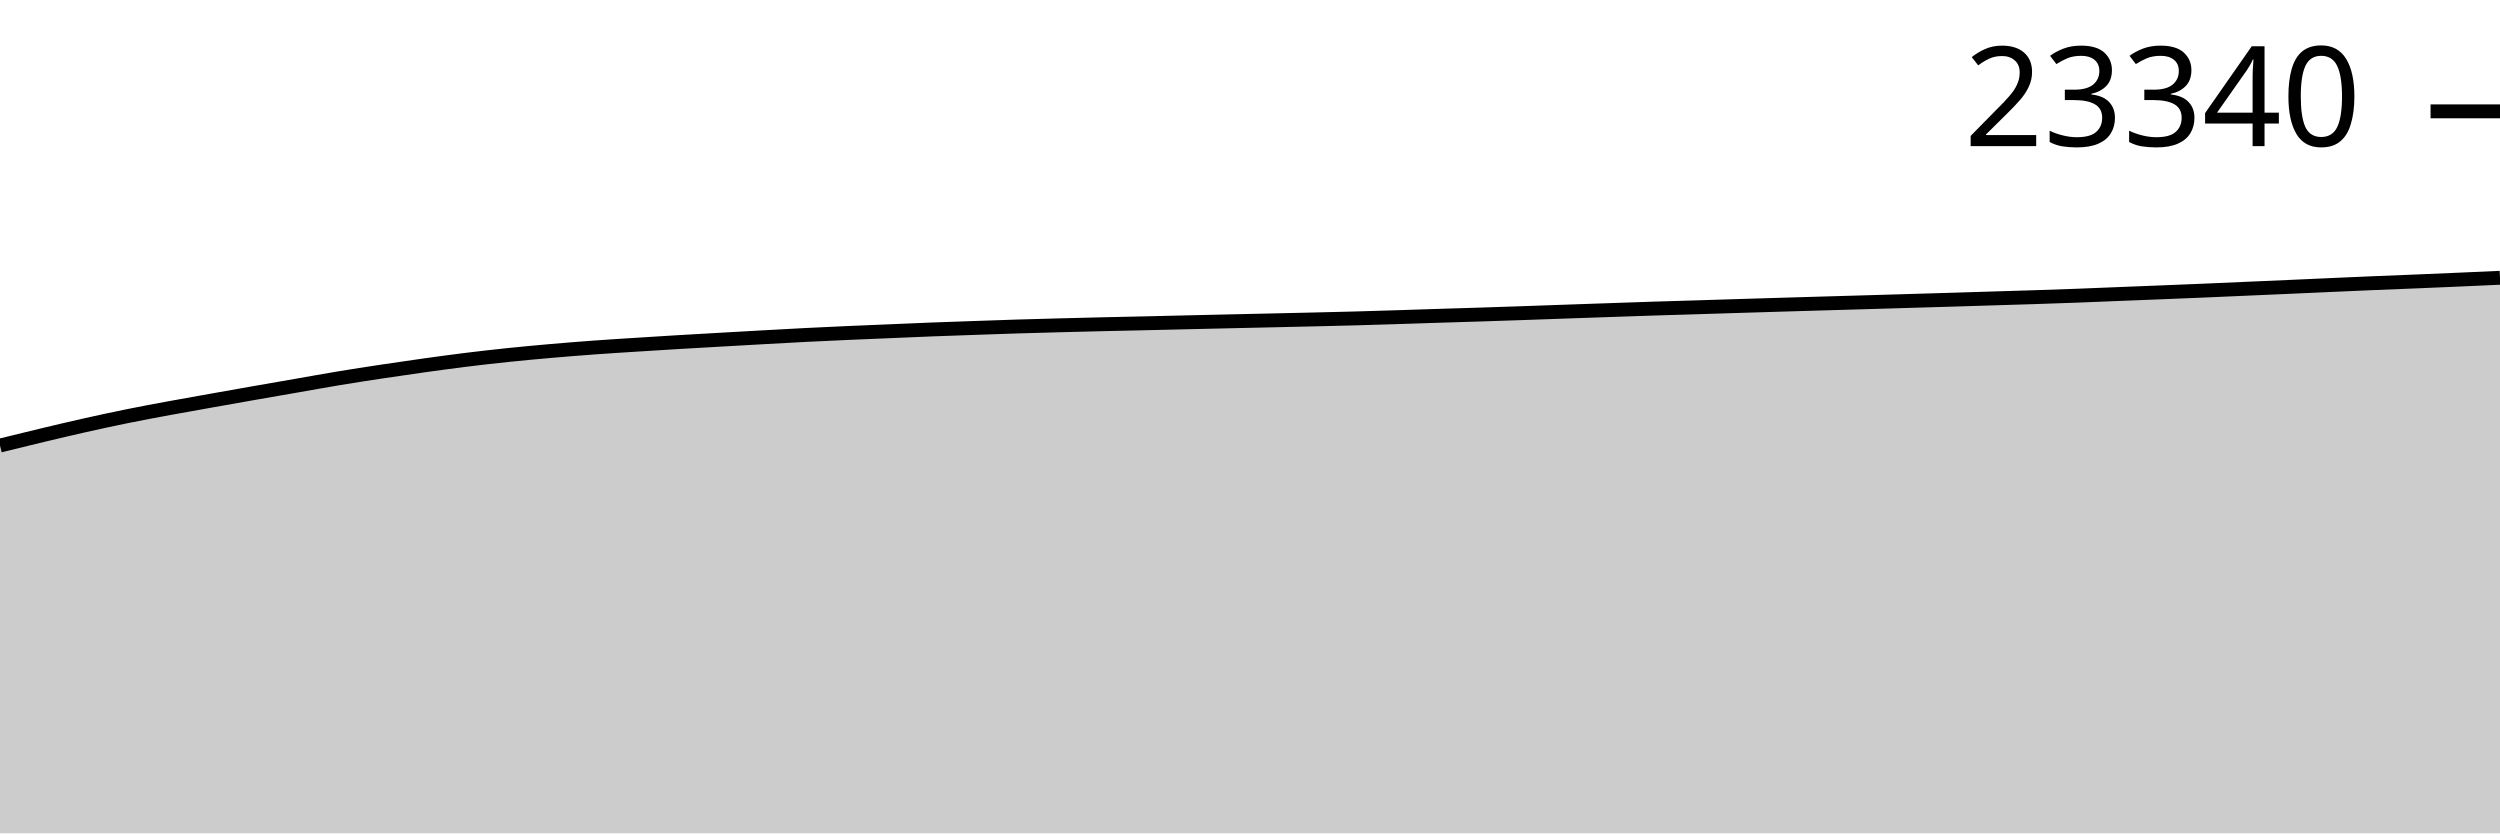
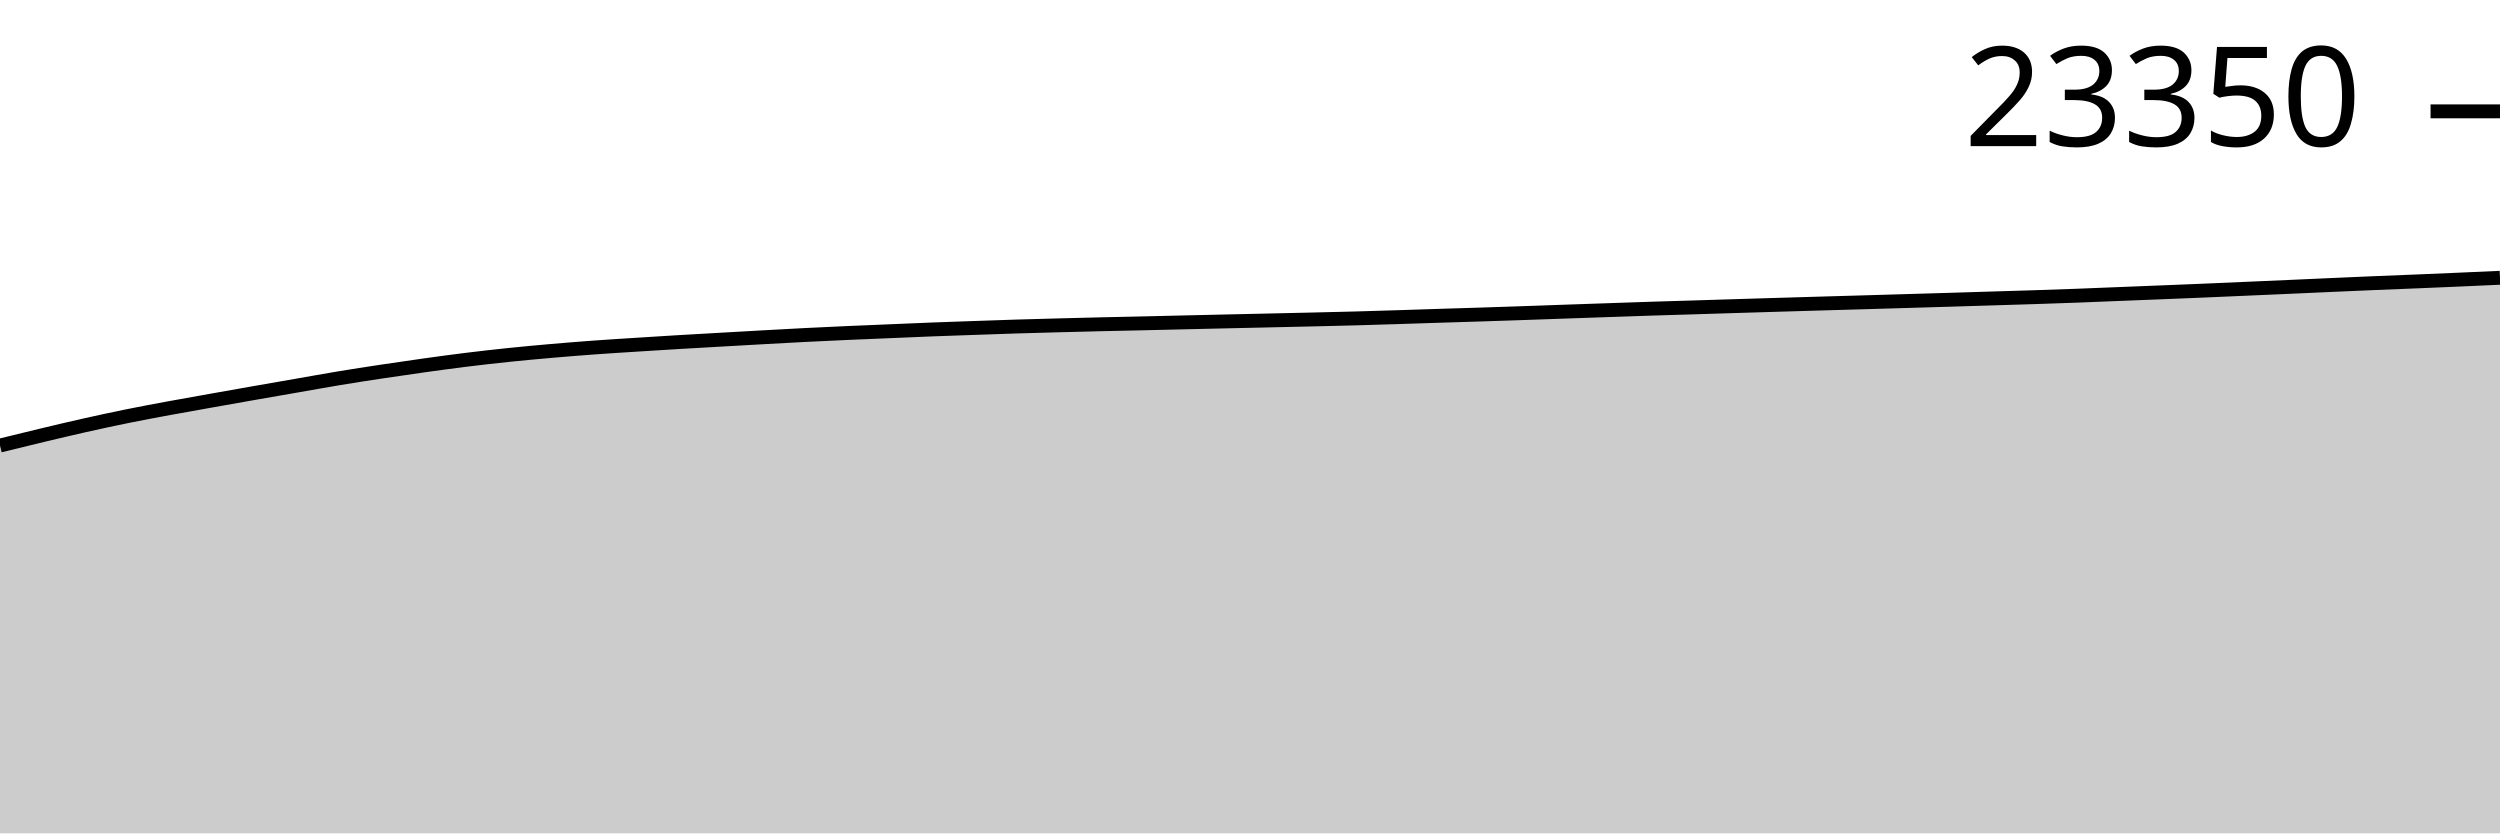
<svg xmlns="http://www.w3.org/2000/svg" viewBox="0 0 180 60">
  <g transform="translate(0,20)">
    <path class="area" fill="rgba(0, 0, 0, 0.2)" d="M0,12.078C1.017,11.828,2.034,11.578,3.051,11.335C4.068,11.092,5.085,10.85,6.102,10.622C7.119,10.394,8.136,10.173,9.153,9.967C10.169,9.761,11.186,9.572,12.203,9.384C13.22,9.196,14.237,9.018,15.254,8.837C16.271,8.656,17.288,8.476,18.305,8.297C19.322,8.119,20.339,7.943,21.356,7.766C22.373,7.589,23.39,7.403,24.407,7.235C25.424,7.066,26.441,6.909,27.458,6.756C28.475,6.602,29.492,6.454,30.508,6.312C31.525,6.17,32.542,6.031,33.559,5.905C34.576,5.779,35.593,5.664,36.61,5.558C37.627,5.453,38.644,5.359,39.661,5.27C40.678,5.181,41.695,5.1,42.712,5.025C43.729,4.95,44.746,4.888,45.763,4.823C46.78,4.757,47.797,4.694,48.814,4.633C49.831,4.573,50.847,4.516,51.864,4.458C52.881,4.4,53.898,4.341,54.915,4.285C55.932,4.228,56.949,4.172,57.966,4.12C58.983,4.069,60,4.022,61.017,3.976C62.034,3.931,63.051,3.891,64.068,3.848C65.085,3.805,66.102,3.759,67.119,3.72C68.136,3.68,69.153,3.647,70.169,3.612C71.186,3.577,72.203,3.54,73.22,3.508C74.237,3.477,75.254,3.45,76.271,3.423C77.288,3.396,78.305,3.37,79.322,3.346C80.339,3.322,81.356,3.302,82.373,3.279C83.39,3.256,84.407,3.23,85.424,3.207C86.441,3.183,87.458,3.16,88.475,3.137C89.492,3.114,90.508,3.092,91.525,3.069C92.542,3.047,93.559,3.024,94.576,3C95.593,2.976,96.61,2.953,97.627,2.925C98.644,2.898,99.661,2.865,100.678,2.833C101.695,2.801,102.712,2.766,103.729,2.734C104.746,2.702,105.763,2.672,106.78,2.64C107.797,2.607,108.814,2.573,109.831,2.538C110.847,2.504,111.864,2.466,112.881,2.43C113.898,2.395,114.915,2.359,115.932,2.325C116.949,2.29,117.966,2.254,118.983,2.221C120,2.188,121.017,2.16,122.034,2.129C123.051,2.098,124.068,2.065,125.085,2.034C126.102,2.003,127.119,1.972,128.136,1.942C129.153,1.912,130.169,1.882,131.186,1.852C132.203,1.822,133.22,1.794,134.237,1.764C135.254,1.735,136.271,1.704,137.288,1.674C138.305,1.644,139.322,1.615,140.339,1.584C141.356,1.553,142.373,1.521,143.39,1.49C144.407,1.459,145.424,1.43,146.441,1.397C147.458,1.364,148.475,1.33,149.492,1.292C150.508,1.254,151.525,1.211,152.542,1.17C153.559,1.13,154.576,1.09,155.593,1.049C156.61,1.008,157.627,0.968,158.644,0.925C159.661,0.882,160.678,0.836,161.695,0.792C162.712,0.748,163.729,0.704,164.746,0.659C165.763,0.614,166.78,0.567,167.797,0.522C168.814,0.477,169.831,0.432,170.847,0.389C171.864,0.347,172.881,0.308,173.898,0.266C174.915,0.224,175.932,0.182,176.949,0.137C177.966,0.093,178.983,0.047,180,0L180,40C178.983,40,177.966,40,176.949,40C175.932,40,174.915,40,173.898,40C172.881,40,171.864,40,170.847,40C169.831,40,168.814,40,167.797,40C166.78,40,165.763,40,164.746,40C163.729,40,162.712,40,161.695,40C160.678,40,159.661,40,158.644,40C157.627,40,156.61,40,155.593,40C154.576,40,153.559,40,152.542,40C151.525,40,150.508,40,149.492,40C148.475,40,147.458,40,146.441,40C145.424,40,144.407,40,143.39,40C142.373,40,141.356,40,140.339,40C139.322,40,138.305,40,137.288,40C136.271,40,135.254,40,134.237,40C133.22,40,132.203,40,131.186,40C130.169,40,129.153,40,128.136,40C127.119,40,126.102,40,125.085,40C124.068,40,123.051,40,122.034,40C121.017,40,120,40,118.983,40C117.966,40,116.949,40,115.932,40C114.915,40,113.898,40,112.881,40C111.864,40,110.847,40,109.831,40C108.814,40,107.797,40,106.78,40C105.763,40,104.746,40,103.729,40C102.712,40,101.695,40,100.678,40C99.661,40,98.644,40,97.627,40C96.61,40,95.593,40,94.576,40C93.559,40,92.542,40,91.525,40C90.508,40,89.492,40,88.475,40C87.458,40,86.441,40,85.424,40C84.407,40,83.39,40,82.373,40C81.356,40,80.339,40,79.322,40C78.305,40,77.288,40,76.271,40C75.254,40,74.237,40,73.22,40C72.203,40,71.186,40,70.169,40C69.153,40,68.136,40,67.119,40C66.102,40,65.085,40,64.068,40C63.051,40,62.034,40,61.017,40C60,40,58.983,40,57.966,40C56.949,40,55.932,40,54.915,40C53.898,40,52.881,40,51.864,40C50.847,40,49.831,40,48.814,40C47.797,40,46.78,40,45.763,40C44.746,40,43.729,40,42.712,40C41.695,40,40.678,40,39.661,40C38.644,40,37.627,40,36.61,40C35.593,40,34.576,40,33.559,40C32.542,40,31.525,40,30.508,40C29.492,40,28.475,40,27.458,40C26.441,40,25.424,40,24.407,40C23.39,40,22.373,40,21.356,40C20.339,40,19.322,40,18.305,40C17.288,40,16.271,40,15.254,40C14.237,40,13.22,40,12.203,40C11.186,40,10.169,40,9.153,40C8.136,40,7.119,40,6.102,40C5.085,40,4.068,40,3.051,40C2.034,40,1.017,40,0,40Z" />
    <path class="line" stroke="black" fill="none" d="M0,12.078C1.017,11.828,2.034,11.578,3.051,11.335C4.068,11.092,5.085,10.85,6.102,10.622C7.119,10.394,8.136,10.173,9.153,9.967C10.169,9.761,11.186,9.572,12.203,9.384C13.22,9.196,14.237,9.018,15.254,8.837C16.271,8.656,17.288,8.476,18.305,8.297C19.322,8.119,20.339,7.943,21.356,7.766C22.373,7.589,23.39,7.403,24.407,7.235C25.424,7.066,26.441,6.909,27.458,6.756C28.475,6.602,29.492,6.454,30.508,6.312C31.525,6.17,32.542,6.031,33.559,5.905C34.576,5.779,35.593,5.664,36.61,5.558C37.627,5.453,38.644,5.359,39.661,5.27C40.678,5.181,41.695,5.1,42.712,5.025C43.729,4.95,44.746,4.888,45.763,4.823C46.78,4.757,47.797,4.694,48.814,4.633C49.831,4.573,50.847,4.516,51.864,4.458C52.881,4.4,53.898,4.341,54.915,4.285C55.932,4.228,56.949,4.172,57.966,4.12C58.983,4.069,60,4.022,61.017,3.976C62.034,3.931,63.051,3.891,64.068,3.848C65.085,3.805,66.102,3.759,67.119,3.72C68.136,3.68,69.153,3.647,70.169,3.612C71.186,3.577,72.203,3.54,73.22,3.508C74.237,3.477,75.254,3.45,76.271,3.423C77.288,3.396,78.305,3.37,79.322,3.346C80.339,3.322,81.356,3.302,82.373,3.279C83.39,3.256,84.407,3.23,85.424,3.207C86.441,3.183,87.458,3.16,88.475,3.137C89.492,3.114,90.508,3.092,91.525,3.069C92.542,3.047,93.559,3.024,94.576,3C95.593,2.976,96.61,2.953,97.627,2.925C98.644,2.898,99.661,2.865,100.678,2.833C101.695,2.801,102.712,2.766,103.729,2.734C104.746,2.702,105.763,2.672,106.78,2.64C107.797,2.607,108.814,2.573,109.831,2.538C110.847,2.504,111.864,2.466,112.881,2.43C113.898,2.395,114.915,2.359,115.932,2.325C116.949,2.29,117.966,2.254,118.983,2.221C120,2.188,121.017,2.16,122.034,2.129C123.051,2.098,124.068,2.065,125.085,2.034C126.102,2.003,127.119,1.972,128.136,1.942C129.153,1.912,130.169,1.882,131.186,1.852C132.203,1.822,133.22,1.794,134.237,1.764C135.254,1.735,136.271,1.704,137.288,1.674C138.305,1.644,139.322,1.615,140.339,1.584C141.356,1.553,142.373,1.521,143.39,1.49C144.407,1.459,145.424,1.43,146.441,1.397C147.458,1.364,148.475,1.33,149.492,1.292C150.508,1.254,151.525,1.211,152.542,1.17C153.559,1.13,154.576,1.09,155.593,1.049C156.61,1.008,157.627,0.968,158.644,0.925C159.661,0.882,160.678,0.836,161.695,0.792C162.712,0.748,163.729,0.704,164.746,0.659C165.763,0.614,166.78,0.567,167.797,0.522C168.814,0.477,169.831,0.432,170.847,0.389C171.864,0.347,172.881,0.308,173.898,0.266C174.915,0.224,175.932,0.182,176.949,0.137C177.966,0.093,178.983,0.047,180,0" />
    <path class="axis-ceiling" stroke-width="1" stroke="black" fill="none" d="M175,-11.983L180,-11.983" />
-     <text class="axis-ceiling-label" font-family="sans-serif" text-anchor="end" font-size="10px" x="170" y="-9.483">23340</text>
+     <text class="axis-ceiling-label" font-family="sans-serif" text-anchor="end" font-size="10px" x="170" y="-9.483">23350</text>
  </g>
</svg>
